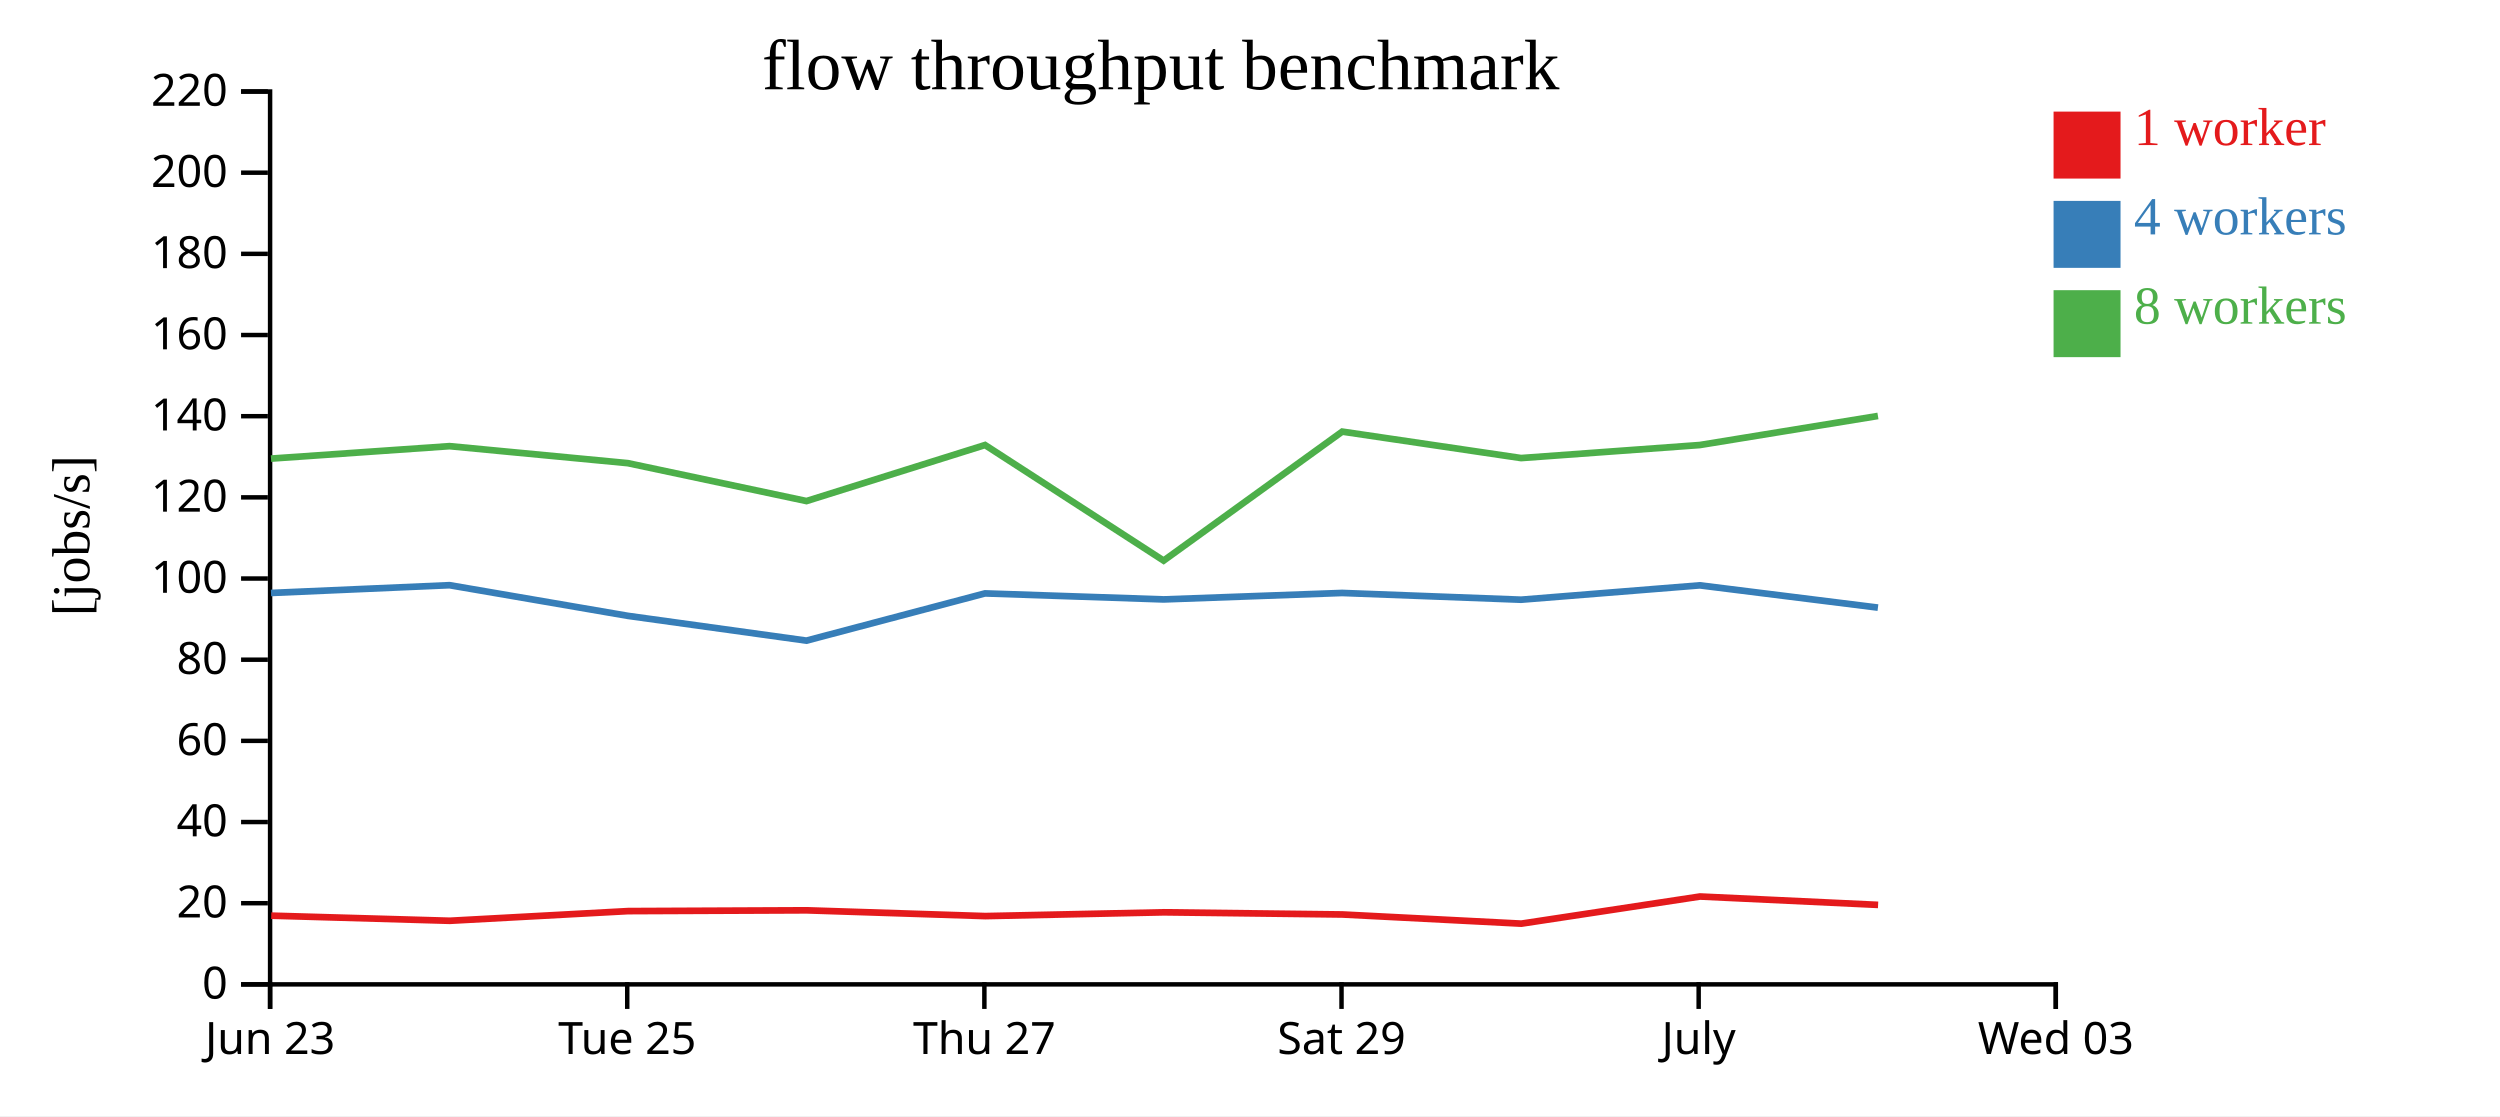
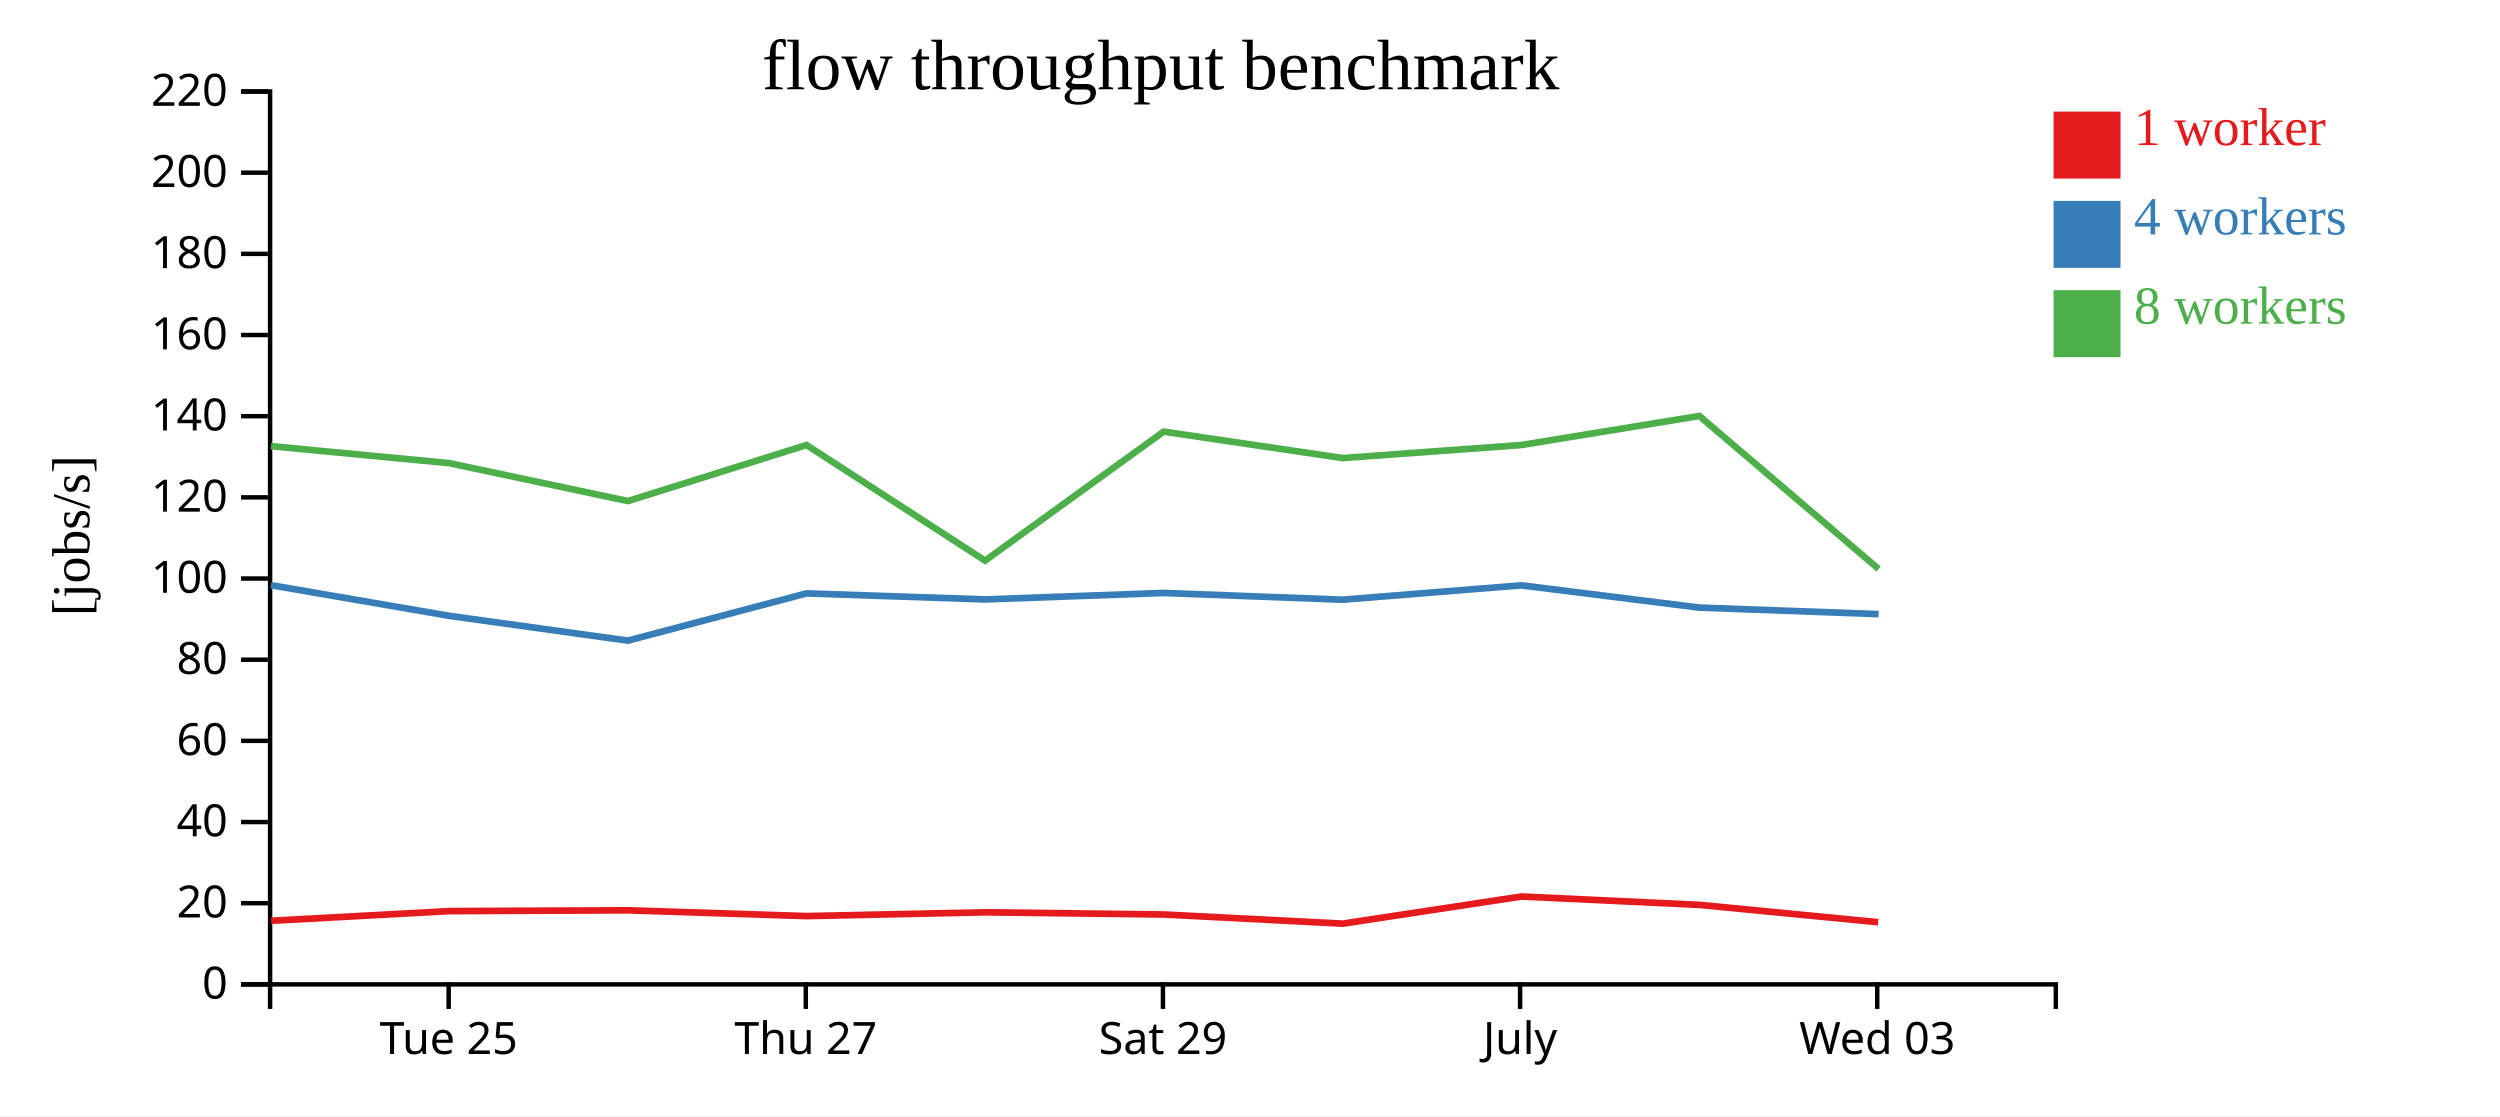
<svg xmlns="http://www.w3.org/2000/svg" width="560" height="250">
  <rect width="100%" height="100%" fill="white" />
  <g transform="translate(60,20)">
    <g transform="translate(0,200)" fill="none" font-size="10" font-family="sans-serif" text-anchor="middle">
      <path class="domain" stroke="currentColor" d="M0.5,6V0.5H400.5V6" />
-       <g class="tick" opacity="1" transform="translate(0.5,0)">
-         <line stroke="currentColor" y2="6" />
-         <text fill="currentColor" y="9" dy="0.71em">Jun 23</text>
-       </g>
-       <g class="tick" opacity="1" transform="translate(80.5,0)">
+       <g class="tick" opacity="1" transform="translate(40.5,0)">
        <line stroke="currentColor" y2="6" />
        <text fill="currentColor" y="9" dy="0.71em">Tue 25</text>
      </g>
-       <g class="tick" opacity="1" transform="translate(160.5,0)">
+       <g class="tick" opacity="1" transform="translate(120.5,0)">
        <line stroke="currentColor" y2="6" />
        <text fill="currentColor" y="9" dy="0.71em">Thu 27</text>
      </g>
-       <g class="tick" opacity="1" transform="translate(240.5,0)">
+       <g class="tick" opacity="1" transform="translate(200.5,0)">
        <line stroke="currentColor" y2="6" />
        <text fill="currentColor" y="9" dy="0.71em">Sat 29</text>
      </g>
-       <g class="tick" opacity="1" transform="translate(320.5,0)">
+       <g class="tick" opacity="1" transform="translate(280.5,0)">
        <line stroke="currentColor" y2="6" />
        <text fill="currentColor" y="9" dy="0.71em">July</text>
      </g>
-       <g class="tick" opacity="1" transform="translate(400.5,0)">
+       <g class="tick" opacity="1" transform="translate(360.5,0)">
        <line stroke="currentColor" y2="6" />
        <text fill="currentColor" y="9" dy="0.71em">Wed 03</text>
      </g>
    </g>
    <g fill="none" font-size="10" font-family="sans-serif" text-anchor="end">
      <path class="domain" stroke="currentColor" d="M-6,200.5H0.5V0.5H-6" />
      <g class="tick" opacity="1" transform="translate(0,200.5)">
        <line stroke="currentColor" x2="-6" />
        <text fill="currentColor" x="-9" dy="0.32em">0</text>
      </g>
      <g class="tick" opacity="1" transform="translate(0,182.3182)">
        <line stroke="currentColor" x2="-6" />
        <text fill="currentColor" x="-9" dy="0.32em">20</text>
      </g>
      <g class="tick" opacity="1" transform="translate(0,164.1364)">
        <line stroke="currentColor" x2="-6" />
        <text fill="currentColor" x="-9" dy="0.32em">40</text>
      </g>
      <g class="tick" opacity="1" transform="translate(0,145.9545)">
        <line stroke="currentColor" x2="-6" />
        <text fill="currentColor" x="-9" dy="0.32em">60</text>
      </g>
      <g class="tick" opacity="1" transform="translate(0,127.7727)">
        <line stroke="currentColor" x2="-6" />
        <text fill="currentColor" x="-9" dy="0.32em">80</text>
      </g>
      <g class="tick" opacity="1" transform="translate(0,109.5909)">
        <line stroke="currentColor" x2="-6" />
        <text fill="currentColor" x="-9" dy="0.32em">100</text>
      </g>
      <g class="tick" opacity="1" transform="translate(0,91.40909)">
        <line stroke="currentColor" x2="-6" />
        <text fill="currentColor" x="-9" dy="0.32em">120</text>
      </g>
      <g class="tick" opacity="1" transform="translate(0,73.22727)">
        <line stroke="currentColor" x2="-6" />
        <text fill="currentColor" x="-9" dy="0.32em">140</text>
      </g>
      <g class="tick" opacity="1" transform="translate(0,55.04545)">
        <line stroke="currentColor" x2="-6" />
        <text fill="currentColor" x="-9" dy="0.32em">160</text>
      </g>
      <g class="tick" opacity="1" transform="translate(0,36.86364)">
        <line stroke="currentColor" x2="-6" />
        <text fill="currentColor" x="-9" dy="0.32em">180</text>
      </g>
      <g class="tick" opacity="1" transform="translate(0,18.68182)">
        <line stroke="currentColor" x2="-6" />
        <text fill="currentColor" x="-9" dy="0.32em">200</text>
      </g>
      <g class="tick" opacity="1" transform="translate(0,0.5)">
        <line stroke="currentColor" x2="-6" />
        <text fill="currentColor" x="-9" dy="0.32em">220</text>
      </g>
    </g>
    <text text-anchor="middle" style="font-size: 12px" transform="rotate(-90)" y="-40" x="-100">[jobs/s]</text>
    <text text-anchor="middle" style="font-size: 16px" y="0" x="200">flow throughput benchmark</text>
-     <path class="line" fill="none" stroke="#e41a1c" stroke-width="1.5" d="M0.756,185.109L40.755,186.255L80.696,184.088L120.694,183.912L160.703,185.205L200.71,184.357L240.679,184.844L280.778,186.897L320.801,180.819L360.695,182.695" />
-     <path class="line" fill="none" stroke="#377eb8" stroke-width="1.5" d="M0.699,112.822L40.69,111.083L80.642,117.952L120.639,123.503L160.639,112.922L200.649,114.269L240.637,112.822L280.719,114.334L320.755,111.117L360.658,116.105" />
-     <path class="line" fill="none" stroke="#4daf4a" stroke-width="1.5" d="M0.704,82.728L40.695,79.94L80.643,83.748L120.654,92.237L160.647,79.686L200.655,105.578L240.661,76.683L280.724,82.607L320.758,79.686L360.66,73.174" />
+     <path class="line" fill="none" stroke="#e41a1c" stroke-width="1.5" d="M0.755,186.255L40.696,184.088L80.694,183.912L120.703,185.205L160.71,184.357L200.679,184.844L240.778,186.897L280.801,180.819L320.695,182.695L360.71,186.576" />
+     <path class="line" fill="none" stroke="#377eb8" stroke-width="1.5" d="M0.69,111.083L40.642,117.952L80.639,123.503L120.639,112.922L160.649,114.269L200.637,112.822L240.719,114.334L280.755,111.117L320.658,116.105L360.823,117.565" />
+     <path class="line" fill="none" stroke="#4daf4a" stroke-width="1.5" d="M0.695,79.94L40.643,83.748L80.654,92.237L120.647,79.686L160.655,105.578L200.661,76.683L240.724,82.607L280.758,79.686L320.66,73.174L360.819,107.462" />
    <rect class="dot" x="400" y="5" width="15" height="15" style="fill: #e41a1c;" />
    <rect class="dot" x="400" y="25" width="15" height="15" style="fill: #377eb8;" />
    <rect class="dot" x="400" y="45" width="15" height="15" style="fill: #4daf4a;" />
    <text class="label" x="418" y="12.5" style="fill: #e41a1c; alignment-baseline: middle;" text-anchor="left">1 worker</text>
    <text class="label" x="418" y="32.5" style="fill: #377eb8; alignment-baseline: middle;" text-anchor="left">4 workers</text>
    <text class="label" x="418" y="52.5" style="fill: #4daf4a; alignment-baseline: middle;" text-anchor="left">8 workers</text>
  </g>
</svg>
